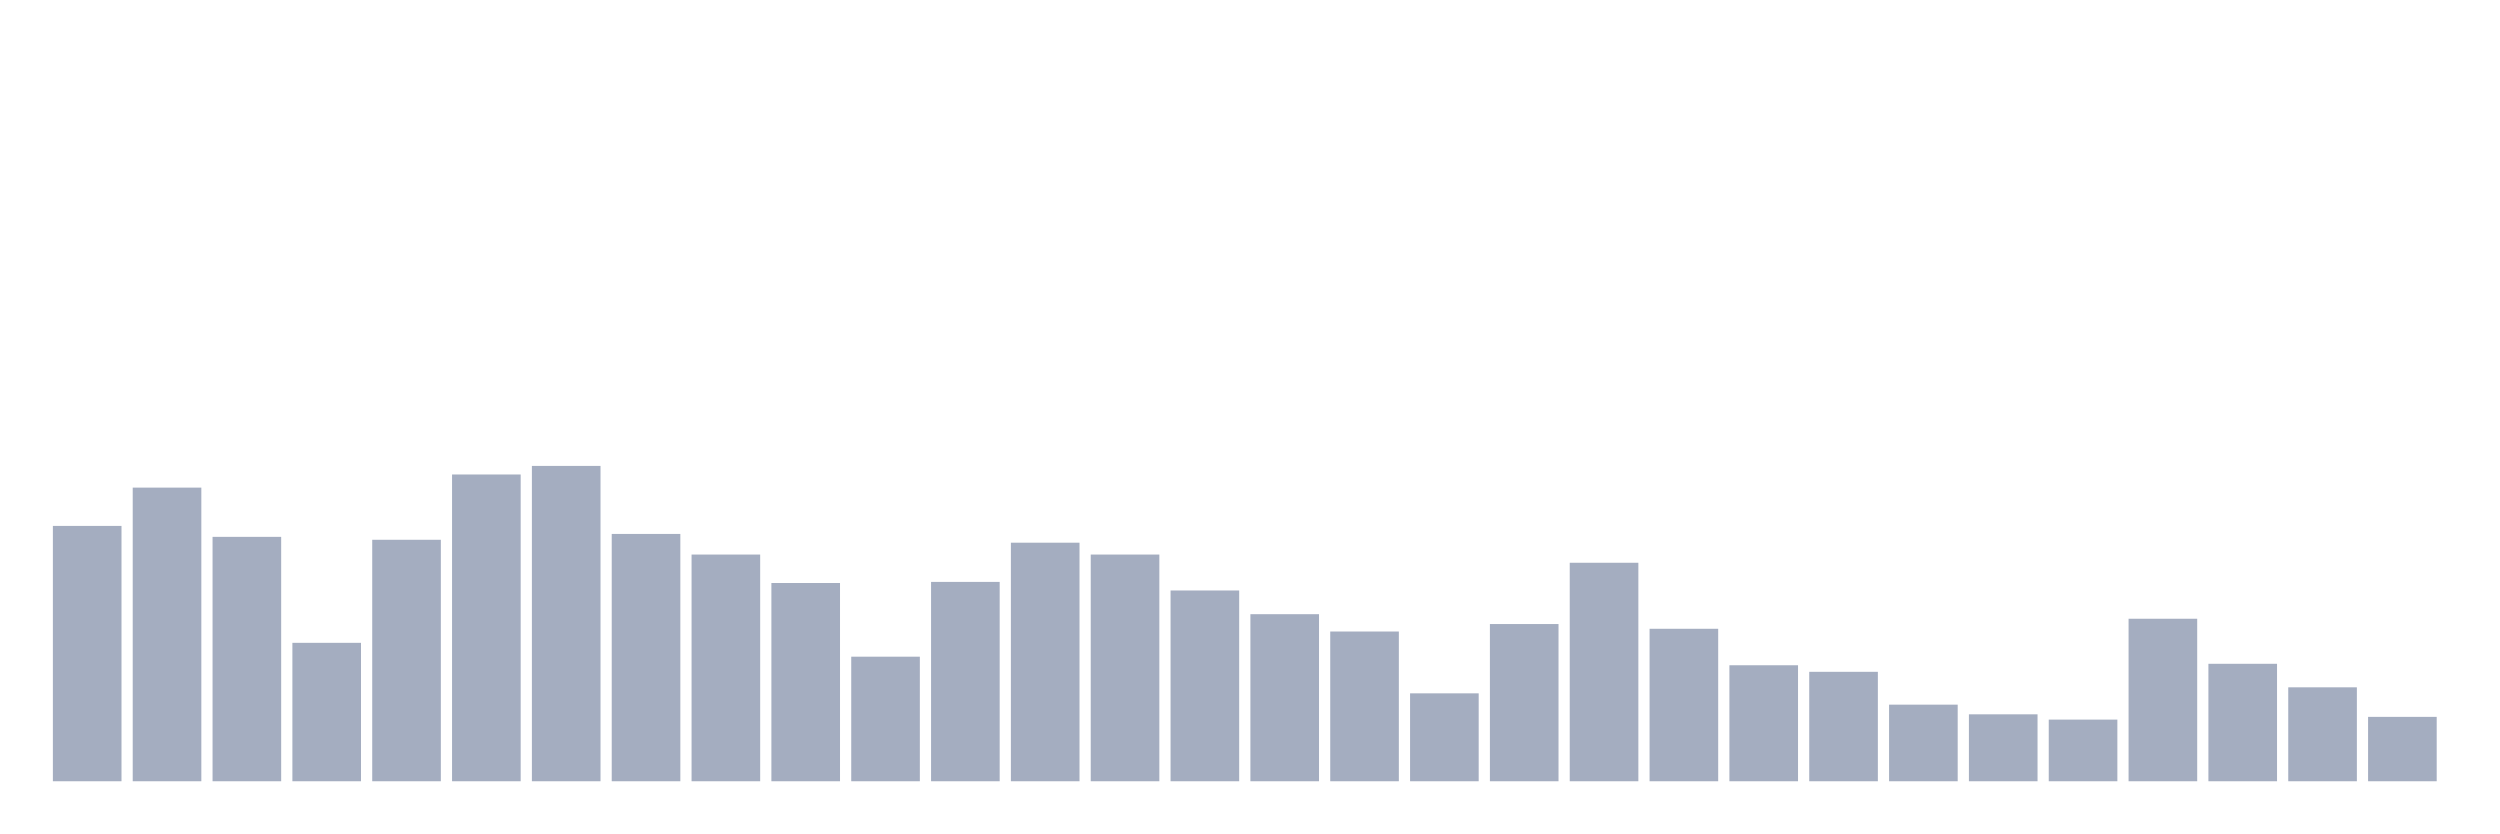
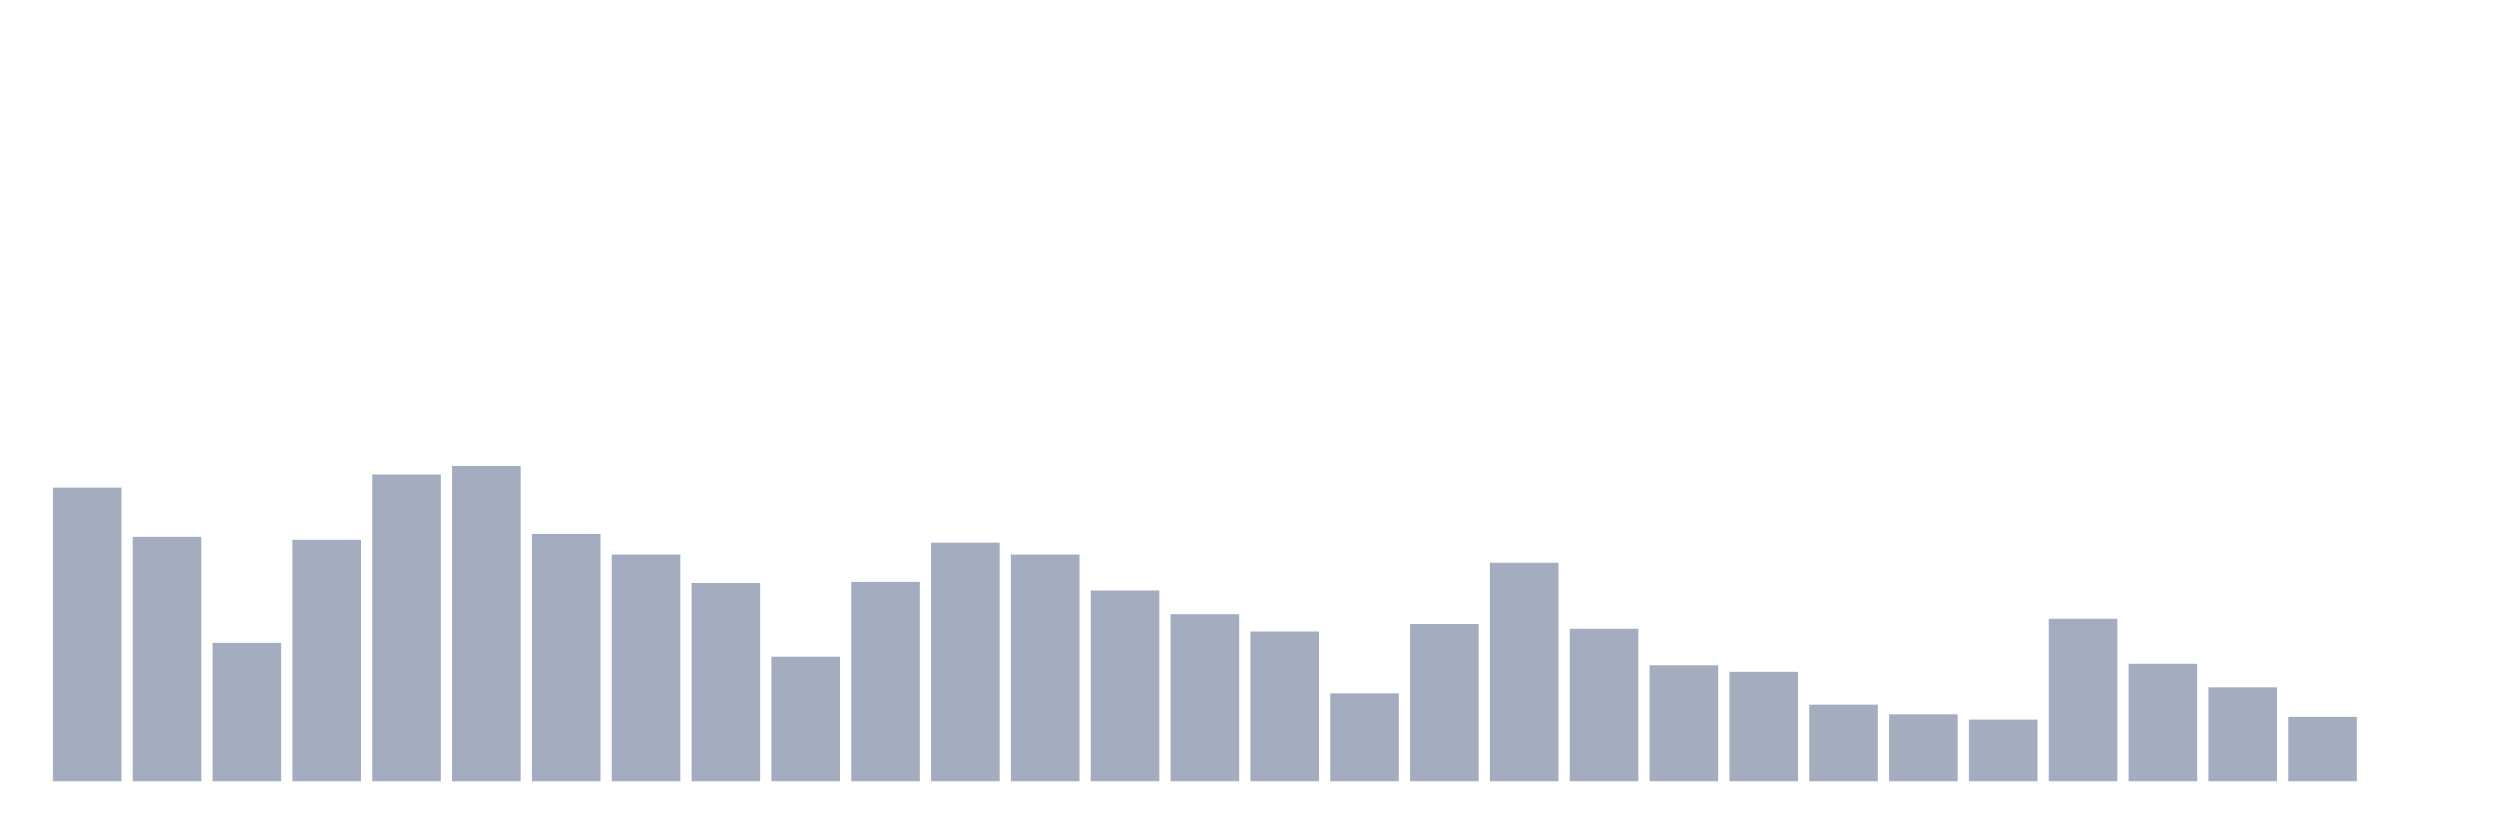
<svg xmlns="http://www.w3.org/2000/svg" viewBox="0 0 480 160">
  <g transform="translate(10,10)">
-     <rect class="bar" x="0.153" width="13.175" y="90.975" height="49.025" fill="rgb(164,173,192)" />
-     <rect class="bar" x="15.482" width="13.175" y="83.622" height="56.378" fill="rgb(164,173,192)" />
-     <rect class="bar" x="30.81" width="13.175" y="93.077" height="46.923" fill="rgb(164,173,192)" />
-     <rect class="bar" x="46.138" width="13.175" y="113.422" height="26.578" fill="rgb(164,173,192)" />
-     <rect class="bar" x="61.466" width="13.175" y="93.637" height="46.363" fill="rgb(164,173,192)" />
-     <rect class="bar" x="76.794" width="13.175" y="81.101" height="58.899" fill="rgb(164,173,192)" />
-     <rect class="bar" x="92.123" width="13.175" y="79.455" height="60.545" fill="rgb(164,173,192)" />
-     <rect class="bar" x="107.451" width="13.175" y="92.516" height="47.484" fill="rgb(164,173,192)" />
-     <rect class="bar" x="122.779" width="13.175" y="96.473" height="43.527" fill="rgb(164,173,192)" />
-     <rect class="bar" x="138.107" width="13.175" y="101.936" height="38.064" fill="rgb(164,173,192)" />
-     <rect class="bar" x="153.436" width="13.175" y="116.083" height="23.917" fill="rgb(164,173,192)" />
-     <rect class="bar" x="168.764" width="13.175" y="101.726" height="38.274" fill="rgb(164,173,192)" />
-     <rect class="bar" x="184.092" width="13.175" y="94.197" height="45.803" fill="rgb(164,173,192)" />
-     <rect class="bar" x="199.42" width="13.175" y="96.473" height="43.527" fill="rgb(164,173,192)" />
-     <rect class="bar" x="214.748" width="13.175" y="103.372" height="36.628" fill="rgb(164,173,192)" />
-     <rect class="bar" x="230.077" width="13.175" y="107.924" height="32.076" fill="rgb(164,173,192)" />
-     <rect class="bar" x="245.405" width="13.175" y="111.251" height="28.749" fill="rgb(164,173,192)" />
-     <rect class="bar" x="260.733" width="13.175" y="123.122" height="16.878" fill="rgb(164,173,192)" />
-     <rect class="bar" x="276.061" width="13.175" y="109.815" height="30.185" fill="rgb(164,173,192)" />
-     <rect class="bar" x="291.39" width="13.175" y="98.049" height="41.951" fill="rgb(164,173,192)" />
-     <rect class="bar" x="306.718" width="13.175" y="110.725" height="29.275" fill="rgb(164,173,192)" />
-     <rect class="bar" x="322.046" width="13.175" y="117.729" height="22.271" fill="rgb(164,173,192)" />
-     <rect class="bar" x="337.374" width="13.175" y="118.989" height="21.011" fill="rgb(164,173,192)" />
-     <rect class="bar" x="352.702" width="13.175" y="125.293" height="14.707" fill="rgb(164,173,192)" />
-     <rect class="bar" x="368.031" width="13.175" y="127.149" height="12.851" fill="rgb(164,173,192)" />
-     <rect class="bar" x="383.359" width="13.175" y="128.164" height="11.836" fill="rgb(164,173,192)" />
-     <rect class="bar" x="398.687" width="13.175" y="108.799" height="31.201" fill="rgb(164,173,192)" />
-     <rect class="bar" x="414.015" width="13.175" y="117.449" height="22.551" fill="rgb(164,173,192)" />
-     <rect class="bar" x="429.344" width="13.175" y="121.966" height="18.034" fill="rgb(164,173,192)" />
-     <rect class="bar" x="444.672" width="13.175" y="127.639" height="12.361" fill="rgb(164,173,192)" />
+     <rect class="bar" x="0.153" width="13.175" y="83.622" height="56.378" fill="rgb(164,173,192)" />
+     <rect class="bar" x="15.482" width="13.175" y="93.077" height="46.923" fill="rgb(164,173,192)" />
+     <rect class="bar" x="30.81" width="13.175" y="113.422" height="26.578" fill="rgb(164,173,192)" />
+     <rect class="bar" x="46.138" width="13.175" y="93.637" height="46.363" fill="rgb(164,173,192)" />
+     <rect class="bar" x="61.466" width="13.175" y="81.101" height="58.899" fill="rgb(164,173,192)" />
+     <rect class="bar" x="76.794" width="13.175" y="79.455" height="60.545" fill="rgb(164,173,192)" />
+     <rect class="bar" x="92.123" width="13.175" y="92.516" height="47.484" fill="rgb(164,173,192)" />
+     <rect class="bar" x="107.451" width="13.175" y="96.473" height="43.527" fill="rgb(164,173,192)" />
+     <rect class="bar" x="122.779" width="13.175" y="101.936" height="38.064" fill="rgb(164,173,192)" />
+     <rect class="bar" x="138.107" width="13.175" y="116.083" height="23.917" fill="rgb(164,173,192)" />
+     <rect class="bar" x="153.436" width="13.175" y="101.726" height="38.274" fill="rgb(164,173,192)" />
+     <rect class="bar" x="168.764" width="13.175" y="94.197" height="45.803" fill="rgb(164,173,192)" />
+     <rect class="bar" x="184.092" width="13.175" y="96.473" height="43.527" fill="rgb(164,173,192)" />
+     <rect class="bar" x="199.42" width="13.175" y="103.372" height="36.628" fill="rgb(164,173,192)" />
+     <rect class="bar" x="214.748" width="13.175" y="107.924" height="32.076" fill="rgb(164,173,192)" />
+     <rect class="bar" x="230.077" width="13.175" y="111.251" height="28.749" fill="rgb(164,173,192)" />
+     <rect class="bar" x="245.405" width="13.175" y="123.122" height="16.878" fill="rgb(164,173,192)" />
+     <rect class="bar" x="260.733" width="13.175" y="109.815" height="30.185" fill="rgb(164,173,192)" />
+     <rect class="bar" x="276.061" width="13.175" y="98.049" height="41.951" fill="rgb(164,173,192)" />
+     <rect class="bar" x="291.39" width="13.175" y="110.725" height="29.275" fill="rgb(164,173,192)" />
+     <rect class="bar" x="306.718" width="13.175" y="117.729" height="22.271" fill="rgb(164,173,192)" />
+     <rect class="bar" x="322.046" width="13.175" y="118.989" height="21.011" fill="rgb(164,173,192)" />
+     <rect class="bar" x="337.374" width="13.175" y="125.293" height="14.707" fill="rgb(164,173,192)" />
+     <rect class="bar" x="352.702" width="13.175" y="127.149" height="12.851" fill="rgb(164,173,192)" />
+     <rect class="bar" x="368.031" width="13.175" y="128.164" height="11.836" fill="rgb(164,173,192)" />
+     <rect class="bar" x="383.359" width="13.175" y="108.799" height="31.201" fill="rgb(164,173,192)" />
+     <rect class="bar" x="398.687" width="13.175" y="117.449" height="22.551" fill="rgb(164,173,192)" />
+     <rect class="bar" x="414.015" width="13.175" y="121.966" height="18.034" fill="rgb(164,173,192)" />
+     <rect class="bar" x="429.344" width="13.175" y="127.639" height="12.361" fill="rgb(164,173,192)" />
+     <rect class="bar" x="444.672" width="13.175" y="140" height="0" fill="rgb(164,173,192)" />
  </g>
</svg>
